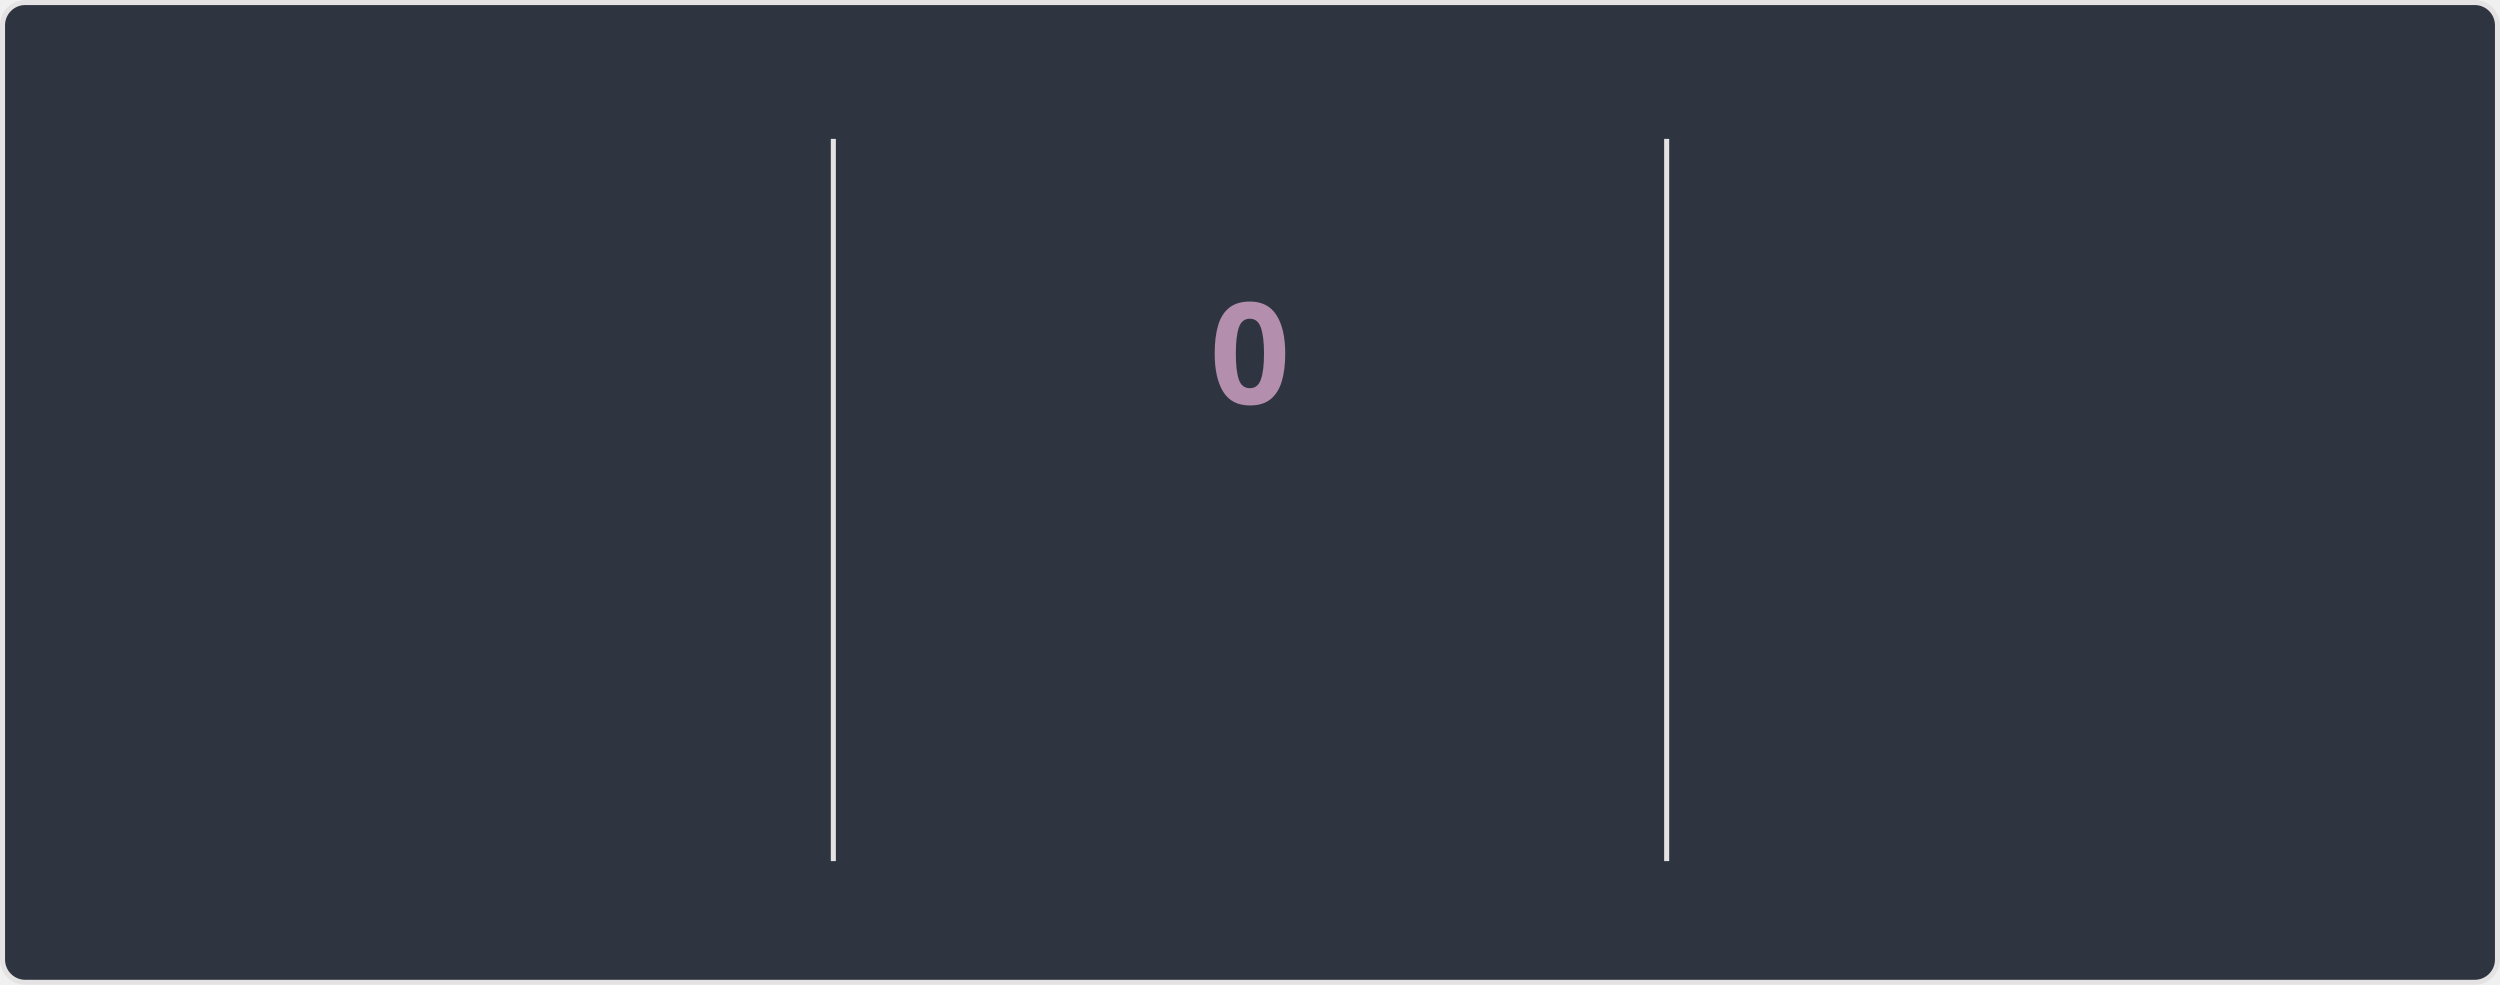
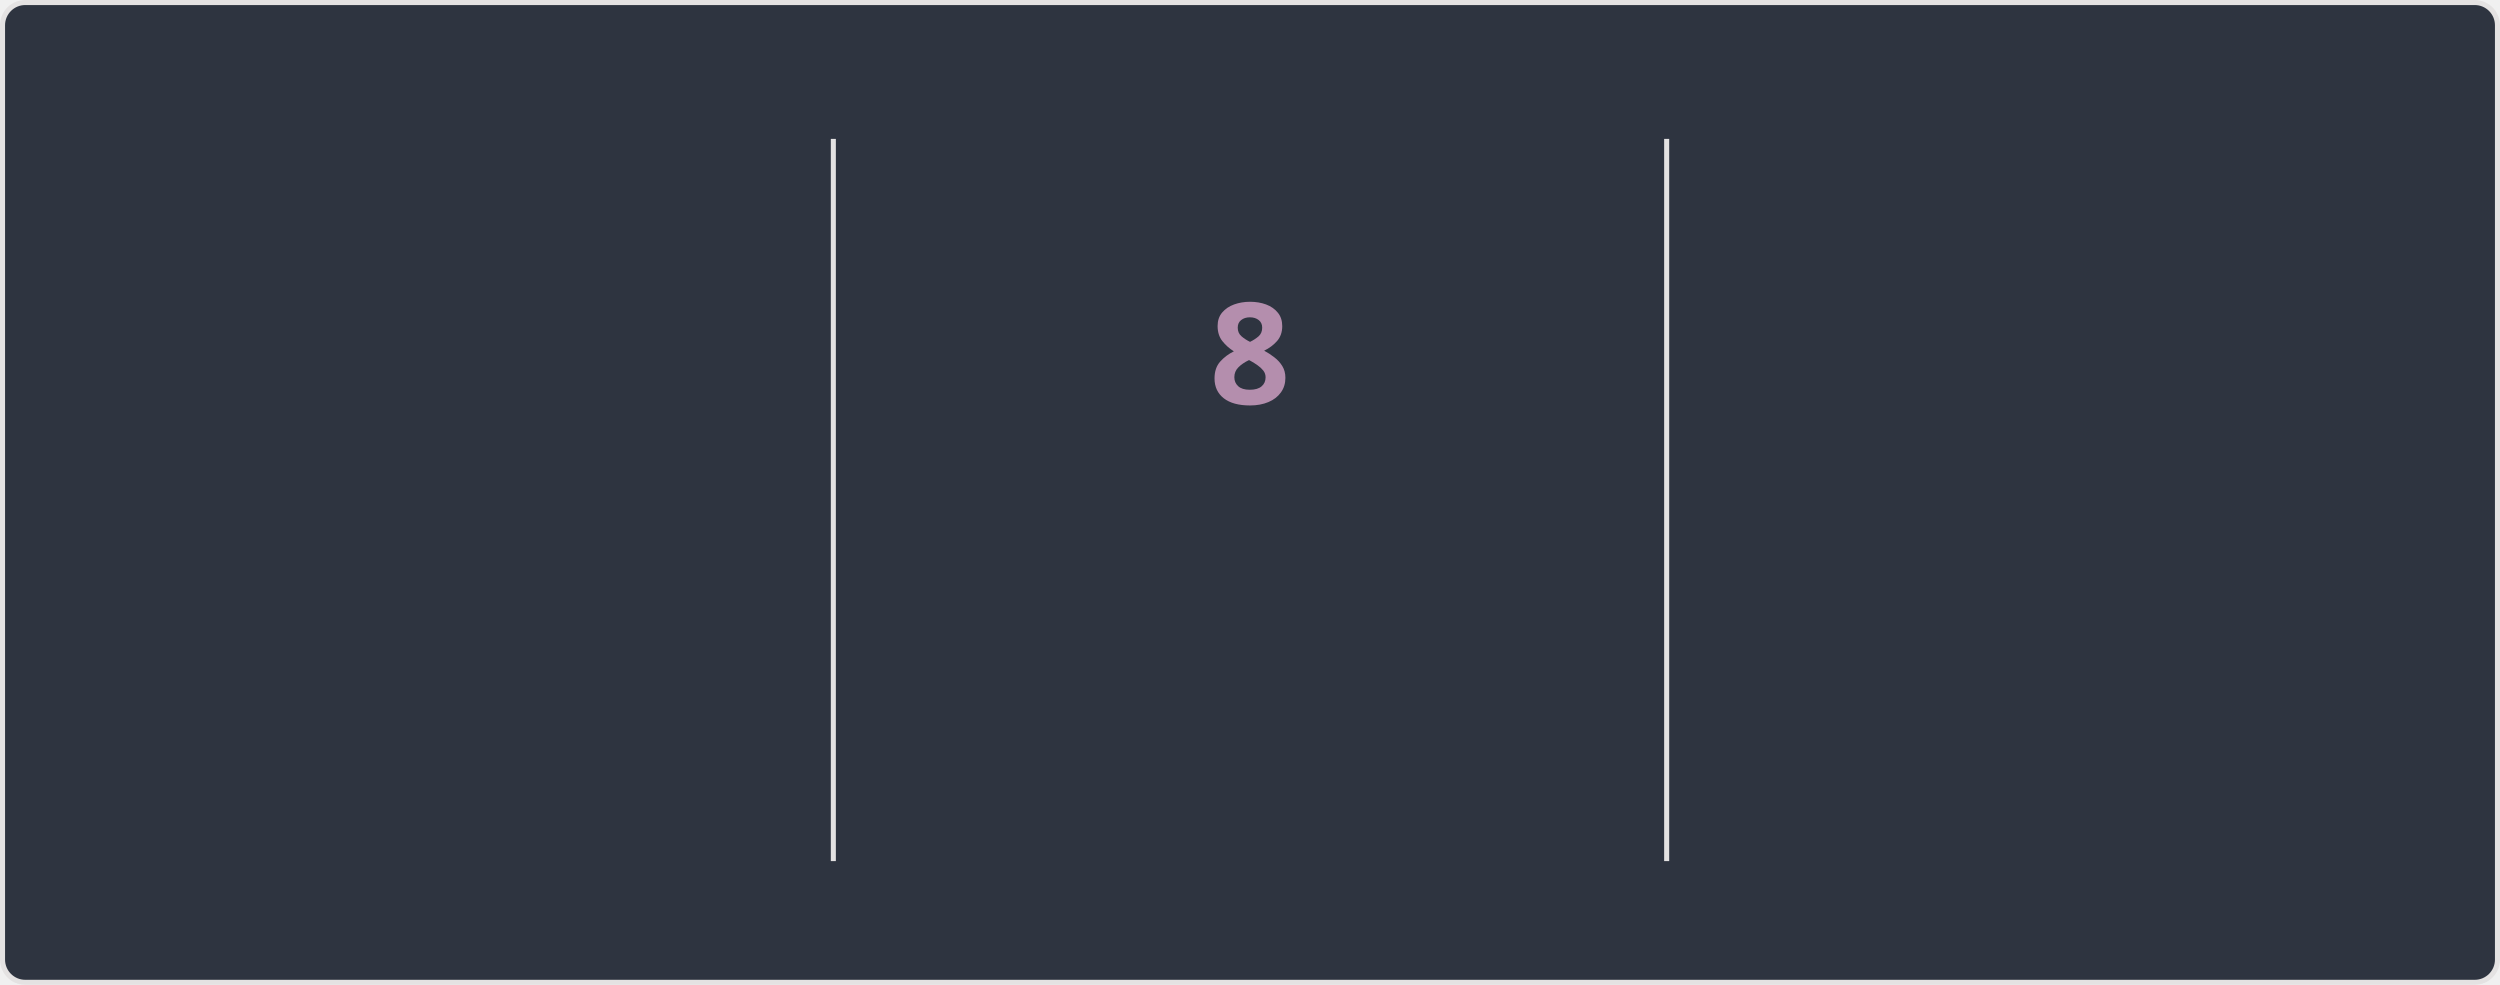
<svg xmlns="http://www.w3.org/2000/svg" style="isolation: isolate" viewBox="0 0 495 195" width="495px" height="195px" direction="ltr">
  <style>
    @keyframes currstreak {
      0% { font-size: 3px; opacity: 0.2; }
      80% { font-size: 34px; opacity: 1; }
      100% { font-size: 28px; opacity: 1; }
    }
    @keyframes fadein {
      0% { opacity: 0; }
      100% { opacity: 1; }
    }
    .big-number {
      font-family: "Segoe UI", Ubuntu, sans-serif;
      font-weight: 700;
      font-size: 28px;
      fill: #81a1c1;
    }
    .label {
      font-family: "Segoe UI", Ubuntu, sans-serif;
      font-weight: 400;
      font-size: 14px;
      fill: #81a1c1;
    }
    .range-text {
      font-family: "Segoe UI", Ubuntu, sans-serif;
      font-weight: 400;
      font-size: 12px;
      fill: #a3be8c;
    }
    .current-streak-num {
      font-family: "Segoe UI", Ubuntu, sans-serif;
      font-weight: 700;
      font-size: 28px;
      fill: #b48ead;
    }</style>
  <defs>
    <clipPath id="outer_rectangle">
      <rect width="495" height="195" rx="4.5" />
    </clipPath>
    <mask id="mask_out_ring_behind_fire">
      <rect width="495" height="195" fill="white" />
      <ellipse id="mask-ellipse" cx="247.5" cy="32" rx="13" ry="18" fill="black" />
    </mask>
  </defs>
  <g clip-path="url(#outer_rectangle)">
    <g style="isolation: isolate">
      <rect fill="#2e3440" rx="4.5" x="0.5" y="0.5" width="494" height="194" stroke="#e4e2e2" />
    </g>
    <g style="isolation: isolate">
      <line x1="165" y1="28" x2="165" y2="170" vector-effect="non-scaling-stroke" stroke-width="1" stroke="#e4e2e2" stroke-linejoin="miter" stroke-linecap="square" stroke-miterlimit="3" />
      <line x1="330" y1="28" x2="330" y2="170" vector-effect="non-scaling-stroke" stroke-width="1" stroke="#e4e2e2" stroke-linejoin="miter" stroke-linecap="square" stroke-miterlimit="3" />
    </g>
    <g style="isolation: isolate">
      <g transform="translate(82.5, 48)">
        <text x="0" y="32" stroke-width="0" text-anchor="middle" class="big-number" style="opacity: 0; animation: fadein 0.5s linear forwards 0.6s">
            3.7K
          </text>
      </g>
      <g transform="translate(82.5, 84)">
        <text x="0" y="32" stroke-width="0" text-anchor="middle" class="label" style="opacity: 0; animation: fadein 0.5s linear forwards 0.7s">
            Total Contributions
          </text>
      </g>
      <g transform="translate(82.5, 114)">
        <text x="0" y="32" stroke-width="0" text-anchor="middle" class="range-text" style="opacity: 0; animation: fadein 0.5s linear forwards 0.8s">
            Sep 21 - Present
          </text>
      </g>
    </g>
    <g style="isolation: isolate">
      <g mask="url(#mask_out_ring_behind_fire)">
        <circle cx="247.5" cy="71" r="40" fill="none" stroke="#81a1c1" stroke-width="5" style="opacity: 0; animation: fadein 0.5s linear forwards 0.4s" />
      </g>
      <g transform="translate(247.5, 19.5)" stroke-opacity="0" style="opacity: 0; animation: fadein 0.5s linear forwards 0.6s">
        <path d="M -12 -0.5 L 15 -0.5 L 15 23.5 L -12 23.5 L -12 -0.5 Z" fill="none" />
        <path d="M 1.5 0.67 C 1.5 0.67 2.24 3.32 2.24 5.47 C 2.24 7.53 0.89 9.2 -1.17 9.2 C -3.23 9.2 -4.79 7.53 -4.79 5.47 L -4.76 5.11 C -6.78 7.51 -8 10.62 -8 13.99 C -8 18.41 -4.42 22 0 22 C 4.42 22 8 18.41 8 13.99 C 8 8.6 5.41 3.79 1.5 0.67 Z M -0.29 19 C -2.07 19 -3.51 17.6 -3.51 15.86 C -3.51 14.24 -2.46 13.1 -0.7 12.74 C 1.07 12.38 2.9 11.53 3.92 10.16 C 4.31 11.45 4.51 12.81 4.51 14.2 C 4.51 16.85 2.36 19 -0.29 19 Z" fill="#81a1c1" stroke-opacity="0" />
      </g>
      <g transform="translate(247.5, 48)">
        <text x="0" y="32" stroke-width="0" text-anchor="middle" class="current-streak-num" style="animation: currstreak 0.6s linear forwards">
-             0
+             8
          </text>
      </g>
      <g transform="translate(247.5, 108)">
        <text x="0" y="32" stroke-width="0" text-anchor="middle" class="label" style="opacity: 0; animation: fadein 0.5s linear forwards 0.9s">
            Current Streak
          </text>
      </g>
      <g transform="translate(247.5, 145)">
        <text x="0" y="21" stroke-width="0" text-anchor="middle" class="range-text" style="opacity: 0; animation: fadein 0.5s linear forwards 0.9s">
-             0 days
+             Sep 16 - Sep 23
          </text>
      </g>
    </g>
    <g style="isolation: isolate">
      <g transform="translate(412.5, 48)">
        <text x="0" y="32" stroke-width="0" text-anchor="middle" class="big-number" style="opacity: 0; animation: fadein 0.5s linear forwards 1.2s">
            35
          </text>
      </g>
      <g transform="translate(412.5, 84)">
        <text x="0" y="32" stroke-width="0" text-anchor="middle" class="label" style="opacity: 0; animation: fadein 0.5s linear forwards 1.3s">
            Longest Streak
          </text>
      </g>
      <g transform="translate(412.5, 114)">
        <text x="0" y="32" stroke-width="0" text-anchor="middle" class="range-text" style="opacity: 0; animation: fadein 0.5s linear forwards 1.4s">
            Jul 19 - Aug 22
          </text>
      </g>
    </g>
  </g>
</svg>
